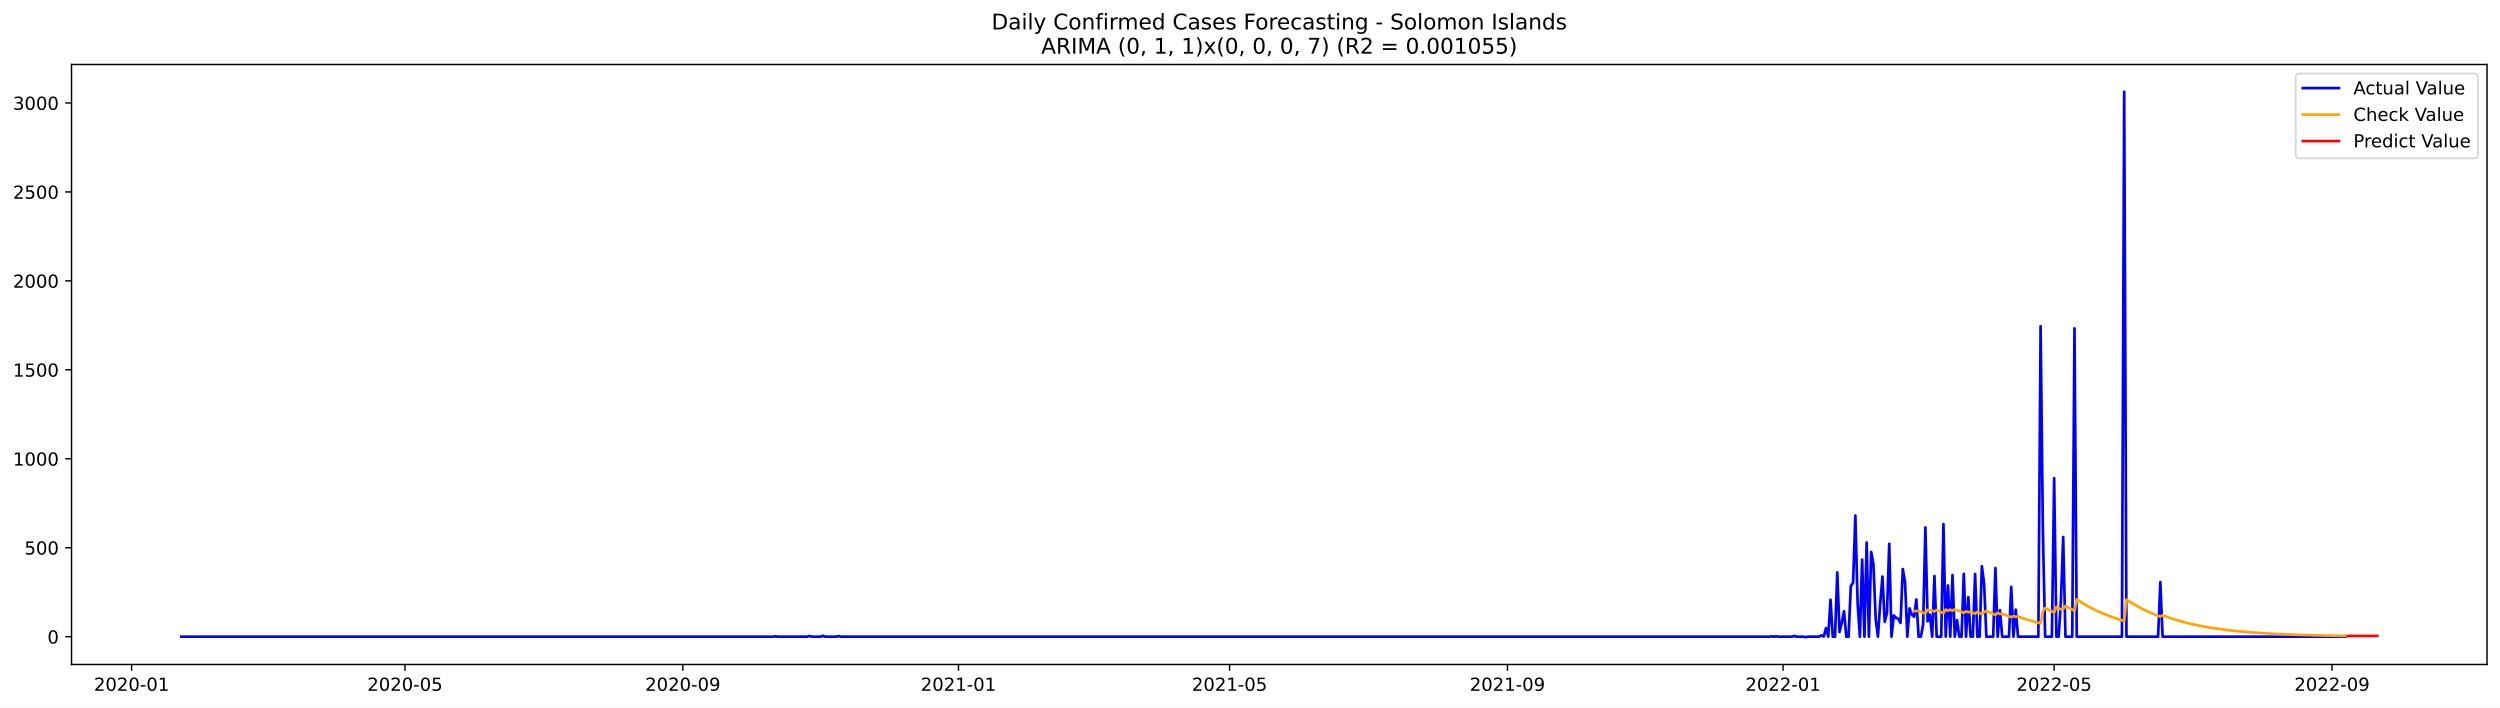
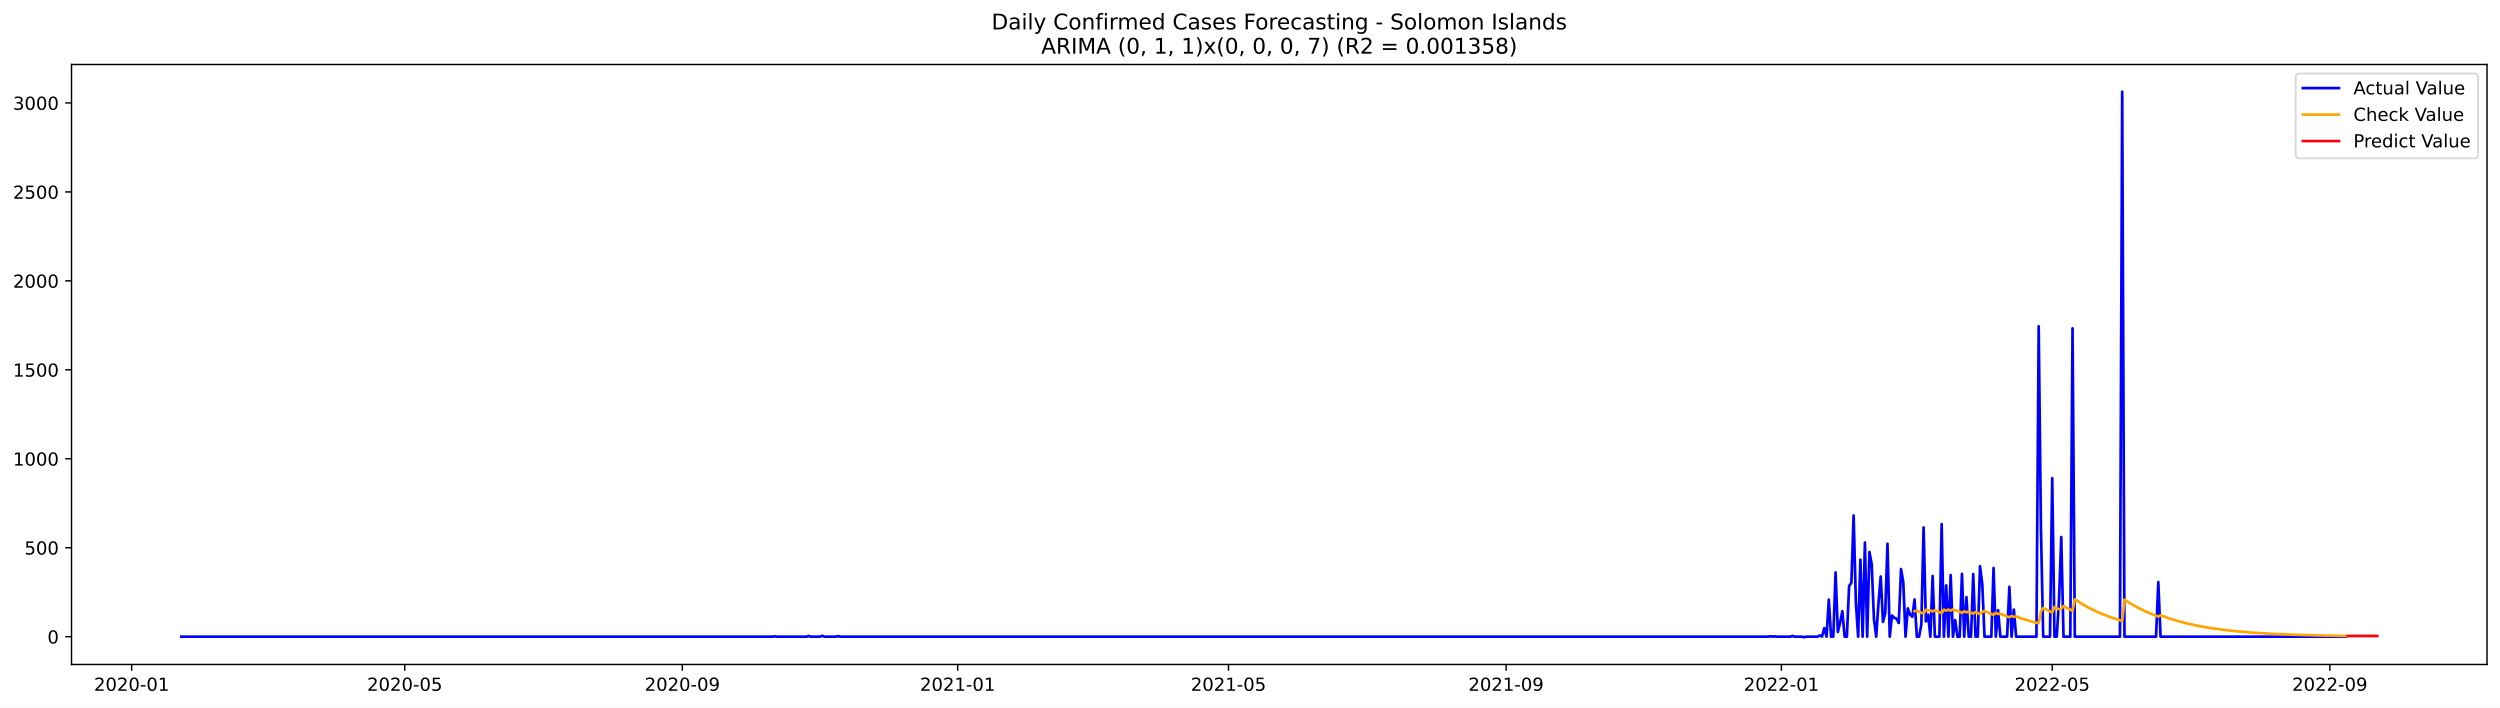
<svg xmlns="http://www.w3.org/2000/svg" xmlns:xlink="http://www.w3.org/1999/xlink" width="1386.05pt" height="392.274pt" viewBox="0 0 1386.05 392.274" version="1.1">
  <defs>
    <style type="text/css">*{stroke-linejoin: round; stroke-linecap: butt}</style>
  </defs>
  <g id="figure_1">
    <g id="patch_1">
      <path d="M 0 392.274  L 1386.05 392.274  L 1386.05 0  L 0 0  z " style="fill: #ffffff" />
    </g>
    <g id="axes_1">
      <g id="patch_2">
        <path d="M 39.65 368.396  L 1378.85 368.396  L 1378.85 35.755  L 39.65 35.755  z " style="fill: #ffffff" />
      </g>
      <g id="matplotlib.axis_1">
        <g id="xtick_1">
          <g id="line2d_1">
            <defs>
-               <path id="m52f8fafbdd" d="M 0 0  L 0 3.5  " style="stroke: #000000; stroke-width: 0.8" />
+               <path id="m46a3d18b65" d="M 0 0  L 0 3.5  " style="stroke: #000000; stroke-width: 0.8" />
            </defs>
            <g>
-               <use xlink:href="#m52f8fafbdd" x="72.967" y="368.396" style="stroke: #000000; stroke-width: 0.8" />
+               <use xlink:href="#m46a3d18b65" x="72.995" y="368.396" style="stroke: #000000; stroke-width: 0.8" />
            </g>
          </g>
          <g id="text_1">
-             <g transform="translate(52.07576 382.9939)scale(0.1 -0.1)">
+             <g transform="translate(52.10409 382.9939)scale(0.1 -0.1)">
              <defs>
                <path id="DejaVuSans-32" d="M 1228 531  L 3431 531  L 3431 0  L 469 0  L 469 531  Q 828 903 1448 1529  Q 2069 2156 2228 2338  Q 2531 2678 2651 2914  Q 2772 3150 2772 3378  Q 2772 3750 2511 3984  Q 2250 4219 1831 4219  Q 1534 4219 1204 4116  Q 875 4013 500 3803  L 500 4441  Q 881 4594 1212 4672  Q 1544 4750 1819 4750  Q 2544 4750 2975 4387  Q 3406 4025 3406 3419  Q 3406 3131 3298 2873  Q 3191 2616 2906 2266  Q 2828 2175 2409 1742  Q 1991 1309 1228 531  z " transform="scale(0.015625)" />
                <path id="DejaVuSans-30" d="M 2034 4250  Q 1547 4250 1301 3770  Q 1056 3291 1056 2328  Q 1056 1369 1301 889  Q 1547 409 2034 409  Q 2525 409 2770 889  Q 3016 1369 3016 2328  Q 3016 3291 2770 3770  Q 2525 4250 2034 4250  z M 2034 4750  Q 2819 4750 3233 4129  Q 3647 3509 3647 2328  Q 3647 1150 3233 529  Q 2819 -91 2034 -91  Q 1250 -91 836 529  Q 422 1150 422 2328  Q 422 3509 836 4129  Q 1250 4750 2034 4750  z " transform="scale(0.015625)" />
                <path id="DejaVuSans-2d" d="M 313 2009  L 1997 2009  L 1997 1497  L 313 1497  L 313 2009  z " transform="scale(0.015625)" />
                <path id="DejaVuSans-31" d="M 794 531  L 1825 531  L 1825 4091  L 703 3866  L 703 4441  L 1819 4666  L 2450 4666  L 2450 531  L 3481 531  L 3481 0  L 794 0  L 794 531  z " transform="scale(0.015625)" />
              </defs>
              <use xlink:href="#DejaVuSans-32" />
              <use xlink:href="#DejaVuSans-30" x="63.623" />
              <use xlink:href="#DejaVuSans-32" x="127.246" />
              <use xlink:href="#DejaVuSans-30" x="190.869" />
              <use xlink:href="#DejaVuSans-2d" x="254.492" />
              <use xlink:href="#DejaVuSans-30" x="290.576" />
              <use xlink:href="#DejaVuSans-31" x="354.199" />
            </g>
          </g>
        </g>
        <g id="xtick_2">
          <g id="line2d_2">
            <g>
-               <use xlink:href="#m52f8fafbdd" x="224.523" y="368.396" style="stroke: #000000; stroke-width: 0.8" />
+               <use xlink:href="#m46a3d18b65" x="224.395" y="368.396" style="stroke: #000000; stroke-width: 0.8" />
            </g>
          </g>
          <g id="text_2">
-             <g transform="translate(203.6313 382.9939)scale(0.1 -0.1)">
+             <g transform="translate(203.5039 382.9939)scale(0.1 -0.1)">
              <defs>
                <path id="DejaVuSans-35" d="M 691 4666  L 3169 4666  L 3169 4134  L 1269 4134  L 1269 2991  Q 1406 3038 1543 3061  Q 1681 3084 1819 3084  Q 2600 3084 3056 2656  Q 3513 2228 3513 1497  Q 3513 744 3044 326  Q 2575 -91 1722 -91  Q 1428 -91 1123 -41  Q 819 9 494 109  L 494 744  Q 775 591 1075 516  Q 1375 441 1709 441  Q 2250 441 2565 725  Q 2881 1009 2881 1497  Q 2881 1984 2565 2268  Q 2250 2553 1709 2553  Q 1456 2553 1204 2497  Q 953 2441 691 2322  L 691 4666  z " transform="scale(0.015625)" />
              </defs>
              <use xlink:href="#DejaVuSans-32" />
              <use xlink:href="#DejaVuSans-30" x="63.623" />
              <use xlink:href="#DejaVuSans-32" x="127.246" />
              <use xlink:href="#DejaVuSans-30" x="190.869" />
              <use xlink:href="#DejaVuSans-2d" x="254.492" />
              <use xlink:href="#DejaVuSans-30" x="290.576" />
              <use xlink:href="#DejaVuSans-35" x="354.199" />
            </g>
          </g>
        </g>
        <g id="xtick_3">
          <g id="line2d_3">
            <g>
-               <use xlink:href="#m52f8fafbdd" x="378.583" y="368.396" style="stroke: #000000; stroke-width: 0.8" />
+               <use xlink:href="#m46a3d18b65" x="378.298" y="368.396" style="stroke: #000000; stroke-width: 0.8" />
            </g>
          </g>
          <g id="text_3">
-             <g transform="translate(357.6919 382.9939)scale(0.1 -0.1)">
+             <g transform="translate(357.4062 382.9939)scale(0.1 -0.1)">
              <defs>
                <path id="DejaVuSans-39" d="M 703 97  L 703 672  Q 941 559 1184 500  Q 1428 441 1663 441  Q 2288 441 2617 861  Q 2947 1281 2994 2138  Q 2813 1869 2534 1725  Q 2256 1581 1919 1581  Q 1219 1581 811 2004  Q 403 2428 403 3163  Q 403 3881 828 4315  Q 1253 4750 1959 4750  Q 2769 4750 3195 4129  Q 3622 3509 3622 2328  Q 3622 1225 3098 567  Q 2575 -91 1691 -91  Q 1453 -91 1209 -44  Q 966 3 703 97  z M 1959 2075  Q 2384 2075 2632 2365  Q 2881 2656 2881 3163  Q 2881 3666 2632 3958  Q 2384 4250 1959 4250  Q 1534 4250 1286 3958  Q 1038 3666 1038 3163  Q 1038 2656 1286 2365  Q 1534 2075 1959 2075  z " transform="scale(0.015625)" />
              </defs>
              <use xlink:href="#DejaVuSans-32" />
              <use xlink:href="#DejaVuSans-30" x="63.623" />
              <use xlink:href="#DejaVuSans-32" x="127.246" />
              <use xlink:href="#DejaVuSans-30" x="190.869" />
              <use xlink:href="#DejaVuSans-2d" x="254.492" />
              <use xlink:href="#DejaVuSans-30" x="290.576" />
              <use xlink:href="#DejaVuSans-39" x="354.199" />
            </g>
          </g>
        </g>
        <g id="xtick_4">
          <g id="line2d_4">
            <g>
-               <use xlink:href="#m52f8fafbdd" x="531.391" y="368.396" style="stroke: #000000; stroke-width: 0.8" />
+               <use xlink:href="#m46a3d18b65" x="530.949" y="368.396" style="stroke: #000000; stroke-width: 0.8" />
            </g>
          </g>
          <g id="text_4">
-             <g transform="translate(510.5 382.9939)scale(0.1 -0.1)">
+             <g transform="translate(510.0572 382.9939)scale(0.1 -0.1)">
              <use xlink:href="#DejaVuSans-32" />
              <use xlink:href="#DejaVuSans-30" x="63.623" />
              <use xlink:href="#DejaVuSans-32" x="127.246" />
              <use xlink:href="#DejaVuSans-31" x="190.869" />
              <use xlink:href="#DejaVuSans-2d" x="254.492" />
              <use xlink:href="#DejaVuSans-30" x="290.576" />
              <use xlink:href="#DejaVuSans-31" x="354.199" />
            </g>
          </g>
        </g>
        <g id="xtick_5">
          <g id="line2d_5">
            <g>
-               <use xlink:href="#m52f8fafbdd" x="681.694" y="368.396" style="stroke: #000000; stroke-width: 0.8" />
+               <use xlink:href="#m46a3d18b65" x="681.097" y="368.396" style="stroke: #000000; stroke-width: 0.8" />
            </g>
          </g>
          <g id="text_5">
-             <g transform="translate(660.803 382.9939)scale(0.1 -0.1)">
+             <g transform="translate(660.2057 382.9939)scale(0.1 -0.1)">
              <use xlink:href="#DejaVuSans-32" />
              <use xlink:href="#DejaVuSans-30" x="63.623" />
              <use xlink:href="#DejaVuSans-32" x="127.246" />
              <use xlink:href="#DejaVuSans-31" x="190.869" />
              <use xlink:href="#DejaVuSans-2d" x="254.492" />
              <use xlink:href="#DejaVuSans-30" x="290.576" />
              <use xlink:href="#DejaVuSans-35" x="354.199" />
            </g>
          </g>
        </g>
        <g id="xtick_6">
          <g id="line2d_6">
            <g>
-               <use xlink:href="#m52f8fafbdd" x="835.755" y="368.396" style="stroke: #000000; stroke-width: 0.8" />
+               <use xlink:href="#m46a3d18b65" x="834.999" y="368.396" style="stroke: #000000; stroke-width: 0.8" />
            </g>
          </g>
          <g id="text_6">
-             <g transform="translate(814.8636 382.9939)scale(0.1 -0.1)">
+             <g transform="translate(814.108 382.9939)scale(0.1 -0.1)">
              <use xlink:href="#DejaVuSans-32" />
              <use xlink:href="#DejaVuSans-30" x="63.623" />
              <use xlink:href="#DejaVuSans-32" x="127.246" />
              <use xlink:href="#DejaVuSans-31" x="190.869" />
              <use xlink:href="#DejaVuSans-2d" x="254.492" />
              <use xlink:href="#DejaVuSans-30" x="290.576" />
              <use xlink:href="#DejaVuSans-39" x="354.199" />
            </g>
          </g>
        </g>
        <g id="xtick_7">
          <g id="line2d_7">
            <g>
-               <use xlink:href="#m52f8fafbdd" x="988.563" y="368.396" style="stroke: #000000; stroke-width: 0.8" />
+               <use xlink:href="#m46a3d18b65" x="987.65" y="368.396" style="stroke: #000000; stroke-width: 0.8" />
            </g>
          </g>
          <g id="text_7">
-             <g transform="translate(967.6717 382.9939)scale(0.1 -0.1)">
+             <g transform="translate(966.759 382.9939)scale(0.1 -0.1)">
              <use xlink:href="#DejaVuSans-32" />
              <use xlink:href="#DejaVuSans-30" x="63.623" />
              <use xlink:href="#DejaVuSans-32" x="127.246" />
              <use xlink:href="#DejaVuSans-32" x="190.869" />
              <use xlink:href="#DejaVuSans-2d" x="254.492" />
              <use xlink:href="#DejaVuSans-30" x="290.576" />
              <use xlink:href="#DejaVuSans-31" x="354.199" />
            </g>
          </g>
        </g>
        <g id="xtick_8">
          <g id="line2d_8">
            <g>
-               <use xlink:href="#m52f8fafbdd" x="1138.866" y="368.396" style="stroke: #000000; stroke-width: 0.8" />
+               <use xlink:href="#m46a3d18b65" x="1137.799" y="368.396" style="stroke: #000000; stroke-width: 0.8" />
            </g>
          </g>
          <g id="text_8">
-             <g transform="translate(1117.975 382.9939)scale(0.1 -0.1)">
+             <g transform="translate(1116.908 382.9939)scale(0.1 -0.1)">
              <use xlink:href="#DejaVuSans-32" />
              <use xlink:href="#DejaVuSans-30" x="63.623" />
              <use xlink:href="#DejaVuSans-32" x="127.246" />
              <use xlink:href="#DejaVuSans-32" x="190.869" />
              <use xlink:href="#DejaVuSans-2d" x="254.492" />
              <use xlink:href="#DejaVuSans-30" x="290.576" />
              <use xlink:href="#DejaVuSans-35" x="354.199" />
            </g>
          </g>
        </g>
        <g id="xtick_9">
          <g id="line2d_9">
            <g>
-               <use xlink:href="#m52f8fafbdd" x="1292.927" y="368.396" style="stroke: #000000; stroke-width: 0.8" />
+               <use xlink:href="#m46a3d18b65" x="1291.701" y="368.396" style="stroke: #000000; stroke-width: 0.8" />
            </g>
          </g>
          <g id="text_9">
-             <g transform="translate(1272.035 382.9939)scale(0.1 -0.1)">
+             <g transform="translate(1270.81 382.9939)scale(0.1 -0.1)">
              <use xlink:href="#DejaVuSans-32" />
              <use xlink:href="#DejaVuSans-30" x="63.623" />
              <use xlink:href="#DejaVuSans-32" x="127.246" />
              <use xlink:href="#DejaVuSans-32" x="190.869" />
              <use xlink:href="#DejaVuSans-2d" x="254.492" />
              <use xlink:href="#DejaVuSans-30" x="290.576" />
              <use xlink:href="#DejaVuSans-39" x="354.199" />
            </g>
          </g>
        </g>
      </g>
      <g id="matplotlib.axis_2">
        <g id="ytick_1">
          <g id="line2d_10">
            <defs>
-               <path id="m46e7adc85b" d="M 0 0  L -3.5 0  " style="stroke: #000000; stroke-width: 0.8" />
+               <path id="ma2a2774290" d="M 0 0  L -3.5 0  " style="stroke: #000000; stroke-width: 0.8" />
            </defs>
            <g>
-               <use xlink:href="#m46e7adc85b" x="39.65" y="352.98" style="stroke: #000000; stroke-width: 0.8" />
+               <use xlink:href="#ma2a2774290" x="39.65" y="352.98" style="stroke: #000000; stroke-width: 0.8" />
            </g>
          </g>
          <g id="text_10">
            <g transform="translate(26.2875 356.7788)scale(0.1 -0.1)">
              <use xlink:href="#DejaVuSans-30" />
            </g>
          </g>
        </g>
        <g id="ytick_2">
          <g id="line2d_11">
            <g>
-               <use xlink:href="#m46e7adc85b" x="39.65" y="303.665" style="stroke: #000000; stroke-width: 0.8" />
+               <use xlink:href="#ma2a2774290" x="39.65" y="303.665" style="stroke: #000000; stroke-width: 0.8" />
            </g>
          </g>
          <g id="text_11">
            <g transform="translate(13.5625 307.4638)scale(0.1 -0.1)">
              <use xlink:href="#DejaVuSans-35" />
              <use xlink:href="#DejaVuSans-30" x="63.623" />
              <use xlink:href="#DejaVuSans-30" x="127.246" />
            </g>
          </g>
        </g>
        <g id="ytick_3">
          <g id="line2d_12">
            <g>
-               <use xlink:href="#m46e7adc85b" x="39.65" y="254.349" style="stroke: #000000; stroke-width: 0.8" />
+               <use xlink:href="#ma2a2774290" x="39.65" y="254.349" style="stroke: #000000; stroke-width: 0.8" />
            </g>
          </g>
          <g id="text_12">
            <g transform="translate(7.2 258.1487)scale(0.1 -0.1)">
              <use xlink:href="#DejaVuSans-31" />
              <use xlink:href="#DejaVuSans-30" x="63.623" />
              <use xlink:href="#DejaVuSans-30" x="127.246" />
              <use xlink:href="#DejaVuSans-30" x="190.869" />
            </g>
          </g>
        </g>
        <g id="ytick_4">
          <g id="line2d_13">
            <g>
-               <use xlink:href="#m46e7adc85b" x="39.65" y="205.034" style="stroke: #000000; stroke-width: 0.8" />
+               <use xlink:href="#ma2a2774290" x="39.65" y="205.034" style="stroke: #000000; stroke-width: 0.8" />
            </g>
          </g>
          <g id="text_13">
            <g transform="translate(7.2 208.8336)scale(0.1 -0.1)">
              <use xlink:href="#DejaVuSans-31" />
              <use xlink:href="#DejaVuSans-35" x="63.623" />
              <use xlink:href="#DejaVuSans-30" x="127.246" />
              <use xlink:href="#DejaVuSans-30" x="190.869" />
            </g>
          </g>
        </g>
        <g id="ytick_5">
          <g id="line2d_14">
            <g>
-               <use xlink:href="#m46e7adc85b" x="39.65" y="155.719" style="stroke: #000000; stroke-width: 0.8" />
+               <use xlink:href="#ma2a2774290" x="39.65" y="155.719" style="stroke: #000000; stroke-width: 0.8" />
            </g>
          </g>
          <g id="text_14">
            <g transform="translate(7.2 159.5186)scale(0.1 -0.1)">
              <use xlink:href="#DejaVuSans-32" />
              <use xlink:href="#DejaVuSans-30" x="63.623" />
              <use xlink:href="#DejaVuSans-30" x="127.246" />
              <use xlink:href="#DejaVuSans-30" x="190.869" />
            </g>
          </g>
        </g>
        <g id="ytick_6">
          <g id="line2d_15">
            <g>
-               <use xlink:href="#m46e7adc85b" x="39.65" y="106.404" style="stroke: #000000; stroke-width: 0.8" />
+               <use xlink:href="#ma2a2774290" x="39.65" y="106.404" style="stroke: #000000; stroke-width: 0.8" />
            </g>
          </g>
          <g id="text_15">
            <g transform="translate(7.2 110.2035)scale(0.1 -0.1)">
              <use xlink:href="#DejaVuSans-32" />
              <use xlink:href="#DejaVuSans-35" x="63.623" />
              <use xlink:href="#DejaVuSans-30" x="127.246" />
              <use xlink:href="#DejaVuSans-30" x="190.869" />
            </g>
          </g>
        </g>
        <g id="ytick_7">
          <g id="line2d_16">
            <g>
-               <use xlink:href="#m46e7adc85b" x="39.65" y="57.089" style="stroke: #000000; stroke-width: 0.8" />
+               <use xlink:href="#ma2a2774290" x="39.65" y="57.089" style="stroke: #000000; stroke-width: 0.8" />
            </g>
          </g>
          <g id="text_16">
            <g transform="translate(7.2 60.88842)scale(0.1 -0.1)">
              <defs>
                <path id="DejaVuSans-33" d="M 2597 2516  Q 3050 2419 3304 2112  Q 3559 1806 3559 1356  Q 3559 666 3084 287  Q 2609 -91 1734 -91  Q 1441 -91 1130 -33  Q 819 25 488 141  L 488 750  Q 750 597 1062 519  Q 1375 441 1716 441  Q 2309 441 2620 675  Q 2931 909 2931 1356  Q 2931 1769 2642 2001  Q 2353 2234 1838 2234  L 1294 2234  L 1294 2753  L 1863 2753  Q 2328 2753 2575 2939  Q 2822 3125 2822 3475  Q 2822 3834 2567 4026  Q 2313 4219 1838 4219  Q 1578 4219 1281 4162  Q 984 4106 628 3988  L 628 4550  Q 988 4650 1302 4700  Q 1616 4750 1894 4750  Q 2613 4750 3031 4423  Q 3450 4097 3450 3541  Q 3450 3153 3228 2886  Q 3006 2619 2597 2516  z " transform="scale(0.015625)" />
              </defs>
              <use xlink:href="#DejaVuSans-33" />
              <use xlink:href="#DejaVuSans-30" x="63.623" />
              <use xlink:href="#DejaVuSans-30" x="127.246" />
              <use xlink:href="#DejaVuSans-30" x="190.869" />
            </g>
          </g>
        </g>
      </g>
      <g id="line2d_17">
-         <path d="M 100.523 352.98  L 428.684 352.98  L 429.937 352.782  L 431.189 352.98  L 447.472 352.98  L 448.725 352.585  L 449.977 352.98  L 454.987 352.98  L 456.24 352.486  L 457.492 352.98  L 463.755 352.98  L 465.008 352.684  L 466.26 352.98  L 981.048 352.98  L 982.301 352.782  L 983.553 352.98  L 984.806 352.782  L 986.058 352.98  L 993.573 352.98  L 994.826 352.585  L 996.078 352.98  L 999.836 352.98  L 1001.088 353.276  L 1002.341 352.98  L 1008.604 352.98  L 1009.856 352.289  L 1011.109 352.881  L 1012.361 348.245  L 1013.614 352.98  L 1014.866 332.465  L 1016.119 352.98  L 1017.371 352.98  L 1018.624 317.374  L 1019.876 350.415  L 1021.129 345.188  L 1022.381 338.875  L 1023.634 352.98  L 1024.886 352.98  L 1026.139 324.87  L 1027.391 323.095  L 1028.644 285.812  L 1029.896 334.24  L 1031.149 352.98  L 1032.402 310.273  L 1033.654 352.98  L 1034.907 300.804  L 1036.159 352.98  L 1037.412 306.032  L 1038.664 312.739  L 1039.917 343.215  L 1041.169 352.98  L 1042.422 334.536  L 1043.674 319.643  L 1044.927 344.793  L 1046.179 339.862  L 1047.432 301.495  L 1048.684 352.98  L 1049.937 341.243  L 1051.189 342.525  L 1052.442 343.018  L 1053.694 345.385  L 1054.947 315.5  L 1056.199 322.799  L 1057.452 352.98  L 1058.705 337.297  L 1059.957 340.749  L 1061.21 341.933  L 1062.462 332.366  L 1063.715 352.98  L 1064.967 352.98  L 1066.22 346.273  L 1067.472 292.421  L 1068.725 344.497  L 1069.977 340.749  L 1071.23 352.98  L 1072.482 319.347  L 1073.735 352.98  L 1076.24 352.98  L 1077.492 290.547  L 1078.745 352.98  L 1079.997 324.574  L 1081.25 352.98  L 1082.503 318.854  L 1083.755 352.98  L 1085.008 343.807  L 1086.26 352.98  L 1087.513 352.98  L 1088.765 318.163  L 1090.018 352.98  L 1091.27 331.084  L 1092.523 352.98  L 1093.775 352.98  L 1095.028 318.262  L 1096.28 352.98  L 1097.533 352.98  L 1098.785 313.922  L 1100.038 323.785  L 1101.29 352.98  L 1105.048 352.98  L 1106.301 314.908  L 1107.553 352.98  L 1108.806 338.284  L 1110.058 352.98  L 1113.816 352.98  L 1115.068 325.363  L 1116.321 352.98  L 1117.573 337.988  L 1118.826 352.98  L 1130.098 352.98  L 1131.351 180.87  L 1132.604 293.407  L 1133.856 352.98  L 1137.614 352.98  L 1138.866 265.1  L 1140.119 352.98  L 1141.371 352.98  L 1142.624 332.859  L 1143.876 297.747  L 1145.129 352.98  L 1148.886 352.98  L 1150.139 182.054  L 1151.391 352.98  L 1176.442 352.98  L 1177.694 50.876  L 1178.947 352.98  L 1196.482 352.98  L 1197.735 322.7  L 1198.987 352.98  L 1300.442 352.98  L 1300.442 352.98  " clip-path="url(#pcdf96bf834)" style="fill: none; stroke: #0000ff; stroke-width: 1.5; stroke-linecap: square" />
+         <path d="M 100.523 352.98  L 428.347 352.98  L 429.598 352.782  L 430.85 352.98  L 447.116 352.98  L 448.367 352.585  L 449.618 352.98  L 454.623 352.98  L 455.874 352.486  L 457.126 352.98  L 463.382 352.98  L 464.633 352.684  L 465.884 352.98  L 980.143 352.98  L 981.394 352.782  L 982.645 352.98  L 983.897 352.782  L 985.148 352.98  L 992.655 352.98  L 993.907 352.585  L 995.158 352.98  L 998.912 352.98  L 1000.163 353.276  L 1001.414 352.98  L 1007.67 352.98  L 1008.921 352.289  L 1010.173 352.881  L 1011.424 348.245  L 1012.675 352.98  L 1013.926 332.465  L 1015.178 352.98  L 1016.429 352.98  L 1017.68 317.374  L 1018.931 350.415  L 1020.183 345.188  L 1021.434 338.875  L 1022.685 352.98  L 1023.936 352.98  L 1025.188 324.87  L 1026.439 323.095  L 1027.69 285.812  L 1028.941 334.24  L 1030.193 352.98  L 1031.444 310.273  L 1032.695 352.98  L 1033.946 300.804  L 1035.197 352.98  L 1036.449 306.032  L 1037.7 312.739  L 1038.951 343.215  L 1040.202 352.98  L 1041.454 334.536  L 1042.705 319.643  L 1043.956 344.793  L 1045.207 339.862  L 1046.459 301.495  L 1047.71 352.98  L 1048.961 341.243  L 1050.212 342.525  L 1051.464 343.018  L 1052.715 345.385  L 1053.966 315.5  L 1055.217 322.799  L 1056.469 352.98  L 1057.72 337.297  L 1058.971 340.749  L 1060.222 341.933  L 1061.473 332.366  L 1062.725 352.98  L 1063.976 352.98  L 1065.227 346.273  L 1066.478 292.421  L 1067.73 344.497  L 1068.981 340.749  L 1070.232 352.98  L 1071.483 319.347  L 1072.735 352.98  L 1075.237 352.98  L 1076.488 290.547  L 1077.74 352.98  L 1078.991 324.574  L 1080.242 352.98  L 1081.493 318.854  L 1082.745 352.98  L 1083.996 343.807  L 1085.247 352.98  L 1086.498 352.98  L 1087.749 318.163  L 1089.001 352.98  L 1090.252 331.084  L 1091.503 352.98  L 1092.754 352.98  L 1094.006 318.262  L 1095.257 352.98  L 1096.508 352.98  L 1097.759 313.922  L 1099.011 323.785  L 1100.262 352.98  L 1104.016 352.98  L 1105.267 314.908  L 1106.518 352.98  L 1107.769 338.284  L 1109.021 352.98  L 1112.774 352.98  L 1114.025 325.363  L 1115.277 352.98  L 1116.528 337.988  L 1117.779 352.98  L 1129.04 352.98  L 1130.292 180.87  L 1131.543 293.407  L 1132.794 352.98  L 1136.548 352.98  L 1137.799 265.1  L 1139.05 352.98  L 1140.301 352.98  L 1141.553 332.859  L 1142.804 297.747  L 1144.055 352.98  L 1147.809 352.98  L 1149.06 182.054  L 1150.311 352.98  L 1175.336 352.98  L 1176.587 50.876  L 1177.839 352.98  L 1195.356 352.98  L 1196.607 322.7  L 1197.858 352.98  L 1300.46 352.98  L 1300.46 352.98  " clip-path="url(#p7fdc416cd4)" style="fill: none; stroke: #0000ff; stroke-width: 1.5; stroke-linecap: square" />
      </g>
      <g id="line2d_18">
-         <path d="M 1061.21 338.741  L 1062.462 338.87  L 1063.715 338.608  L 1066.22 339.741  L 1067.472 340.004  L 1068.725 338.089  L 1069.977 338.347  L 1071.23 338.444  L 1072.482 339.029  L 1073.735 338.237  L 1077.492 339.946  L 1078.745 337.958  L 1079.997 338.562  L 1081.25 337.999  L 1082.503 338.602  L 1083.755 337.808  L 1085.008 338.418  L 1086.26 338.635  L 1088.765 339.767  L 1090.018 338.897  L 1091.27 339.464  L 1092.523 339.127  L 1095.028 340.219  L 1096.28 339.335  L 1098.785 340.412  L 1100.038 339.346  L 1101.29 338.719  L 1105.048 340.373  L 1106.301 340.88  L 1107.553 339.835  L 1108.806 340.364  L 1110.058 340.28  L 1113.816 341.753  L 1115.068 342.205  L 1116.321 341.527  L 1117.573 341.988  L 1118.826 341.827  L 1123.836 343.517  L 1128.846 344.951  L 1131.351 345.584  L 1132.604 338.954  L 1133.856 337.121  L 1137.614 338.96  L 1138.866 339.524  L 1140.119 336.529  L 1142.624 337.826  L 1143.876 337.626  L 1145.129 336.021  L 1148.886 337.988  L 1150.139 338.591  L 1151.391 332.291  L 1155.149 334.69  L 1158.907 336.81  L 1162.664 338.685  L 1166.422 340.343  L 1171.432 342.258  L 1176.442 343.882  L 1177.694 344.248  L 1178.947 332.441  L 1182.705 334.822  L 1186.462 336.927  L 1190.22 338.789  L 1193.977 340.434  L 1197.735 341.889  L 1198.987 341.117  L 1203.997 342.914  L 1209.008 344.439  L 1214.018 345.734  L 1220.28 347.079  L 1226.543 348.175  L 1234.058 349.224  L 1241.573 350.045  L 1250.341 350.778  L 1260.361 351.395  L 1272.886 351.929  L 1287.917 352.338  L 1300.442 352.554  L 1300.442 352.554  " clip-path="url(#pcdf96bf834)" style="fill: none; stroke: #ffa500; stroke-width: 1.5; stroke-linecap: square" />
+         <path d="M 1061.473 338.869  L 1062.725 338.607  L 1065.227 339.741  L 1066.478 340.004  L 1067.73 338.089  L 1068.981 338.347  L 1070.232 338.443  L 1071.483 339.028  L 1072.735 338.236  L 1076.488 339.946  L 1077.74 337.957  L 1078.991 338.562  L 1080.242 337.999  L 1081.493 338.602  L 1082.745 337.807  L 1083.996 338.418  L 1085.247 338.635  L 1087.749 339.766  L 1089.001 338.897  L 1090.252 339.464  L 1091.503 339.126  L 1094.006 340.219  L 1095.257 339.335  L 1097.759 340.412  L 1099.011 339.345  L 1100.262 338.719  L 1104.016 340.373  L 1105.267 340.88  L 1106.518 339.835  L 1107.769 340.364  L 1109.021 340.28  L 1112.774 341.753  L 1114.025 342.205  L 1115.277 341.527  L 1116.528 341.988  L 1117.779 341.827  L 1122.784 343.517  L 1127.789 344.951  L 1130.292 345.584  L 1131.543 338.954  L 1132.794 337.121  L 1136.548 338.96  L 1137.799 339.524  L 1139.05 336.528  L 1141.553 337.826  L 1142.804 337.626  L 1144.055 336.021  L 1147.809 337.987  L 1149.06 338.591  L 1150.311 332.29  L 1154.065 334.689  L 1157.819 336.81  L 1161.573 338.685  L 1165.326 340.343  L 1170.331 342.258  L 1175.336 343.883  L 1176.587 344.249  L 1177.839 332.44  L 1181.592 334.822  L 1185.346 336.927  L 1189.1 338.789  L 1192.853 340.434  L 1196.607 341.889  L 1197.858 341.117  L 1202.863 342.915  L 1207.868 344.44  L 1212.873 345.734  L 1219.129 347.08  L 1225.386 348.175  L 1232.893 349.225  L 1240.401 350.045  L 1249.159 350.779  L 1259.169 351.395  L 1271.681 351.929  L 1286.696 352.338  L 1300.46 352.571  L 1300.46 352.571  " clip-path="url(#p7fdc416cd4)" style="fill: none; stroke: #ffa500; stroke-width: 1.5; stroke-linecap: square" />
      </g>
      <g id="line2d_19">
-         <path d="M 1301.694 352.571  L 1302.947 352.571  L 1304.199 352.571  L 1305.452 352.571  L 1306.705 352.571  L 1307.957 352.571  L 1309.21 352.571  L 1310.462 352.571  L 1311.715 352.571  L 1312.967 352.571  L 1314.22 352.571  L 1315.472 352.571  L 1316.725 352.571  L 1317.977 352.571  " clip-path="url(#pcdf96bf834)" style="fill: none; stroke: #ff0000; stroke-width: 1.5; stroke-linecap: square" />
+         <path d="M 1301.711 352.588  L 1302.962 352.588  L 1304.214 352.588  L 1305.465 352.588  L 1306.716 352.588  L 1307.967 352.588  L 1309.219 352.588  L 1310.47 352.588  L 1311.721 352.588  L 1312.972 352.588  L 1314.224 352.588  L 1315.475 352.588  L 1316.726 352.588  L 1317.977 352.588  " clip-path="url(#p7fdc416cd4)" style="fill: none; stroke: #ff0000; stroke-width: 1.5; stroke-linecap: square" />
      </g>
      <g id="patch_3">
        <path d="M 39.65 368.396  L 39.65 35.755  " style="fill: none; stroke: #000000; stroke-width: 0.8; stroke-linejoin: miter; stroke-linecap: square" />
      </g>
      <g id="patch_4">
        <path d="M 1378.85 368.396  L 1378.85 35.755  " style="fill: none; stroke: #000000; stroke-width: 0.8; stroke-linejoin: miter; stroke-linecap: square" />
      </g>
      <g id="patch_5">
        <path d="M 39.65 368.396  L 1378.85 368.396  " style="fill: none; stroke: #000000; stroke-width: 0.8; stroke-linejoin: miter; stroke-linecap: square" />
      </g>
      <g id="patch_6">
        <path d="M 39.65 35.755  L 1378.85 35.755  " style="fill: none; stroke: #000000; stroke-width: 0.8; stroke-linejoin: miter; stroke-linecap: square" />
      </g>
      <g id="text_17">
        <g transform="translate(549.7297 16.31812)scale(0.12 -0.12)">
          <defs>
            <path id="DejaVuSans-44" d="M 1259 4147  L 1259 519  L 2022 519  Q 2988 519 3436 956  Q 3884 1394 3884 2338  Q 3884 3275 3436 3711  Q 2988 4147 2022 4147  L 1259 4147  z M 628 4666  L 1925 4666  Q 3281 4666 3915 4102  Q 4550 3538 4550 2338  Q 4550 1131 3912 565  Q 3275 0 1925 0  L 628 0  L 628 4666  z " transform="scale(0.015625)" />
            <path id="DejaVuSans-61" d="M 2194 1759  Q 1497 1759 1228 1600  Q 959 1441 959 1056  Q 959 750 1161 570  Q 1363 391 1709 391  Q 2188 391 2477 730  Q 2766 1069 2766 1631  L 2766 1759  L 2194 1759  z M 3341 1997  L 3341 0  L 2766 0  L 2766 531  Q 2569 213 2275 61  Q 1981 -91 1556 -91  Q 1019 -91 701 211  Q 384 513 384 1019  Q 384 1609 779 1909  Q 1175 2209 1959 2209  L 2766 2209  L 2766 2266  Q 2766 2663 2505 2880  Q 2244 3097 1772 3097  Q 1472 3097 1187 3025  Q 903 2953 641 2809  L 641 3341  Q 956 3463 1253 3523  Q 1550 3584 1831 3584  Q 2591 3584 2966 3190  Q 3341 2797 3341 1997  z " transform="scale(0.015625)" />
            <path id="DejaVuSans-69" d="M 603 3500  L 1178 3500  L 1178 0  L 603 0  L 603 3500  z M 603 4863  L 1178 4863  L 1178 4134  L 603 4134  L 603 4863  z " transform="scale(0.015625)" />
            <path id="DejaVuSans-6c" d="M 603 4863  L 1178 4863  L 1178 0  L 603 0  L 603 4863  z " transform="scale(0.015625)" />
            <path id="DejaVuSans-79" d="M 2059 -325  Q 1816 -950 1584 -1140  Q 1353 -1331 966 -1331  L 506 -1331  L 506 -850  L 844 -850  Q 1081 -850 1212 -737  Q 1344 -625 1503 -206  L 1606 56  L 191 3500  L 800 3500  L 1894 763  L 2988 3500  L 3597 3500  L 2059 -325  z " transform="scale(0.015625)" />
            <path id="DejaVuSans-20" transform="scale(0.015625)" />
            <path id="DejaVuSans-43" d="M 4122 4306  L 4122 3641  Q 3803 3938 3442 4084  Q 3081 4231 2675 4231  Q 1875 4231 1450 3742  Q 1025 3253 1025 2328  Q 1025 1406 1450 917  Q 1875 428 2675 428  Q 3081 428 3442 575  Q 3803 722 4122 1019  L 4122 359  Q 3791 134 3420 21  Q 3050 -91 2638 -91  Q 1578 -91 968 557  Q 359 1206 359 2328  Q 359 3453 968 4101  Q 1578 4750 2638 4750  Q 3056 4750 3426 4639  Q 3797 4528 4122 4306  z " transform="scale(0.015625)" />
            <path id="DejaVuSans-6f" d="M 1959 3097  Q 1497 3097 1228 2736  Q 959 2375 959 1747  Q 959 1119 1226 758  Q 1494 397 1959 397  Q 2419 397 2687 759  Q 2956 1122 2956 1747  Q 2956 2369 2687 2733  Q 2419 3097 1959 3097  z M 1959 3584  Q 2709 3584 3137 3096  Q 3566 2609 3566 1747  Q 3566 888 3137 398  Q 2709 -91 1959 -91  Q 1206 -91 779 398  Q 353 888 353 1747  Q 353 2609 779 3096  Q 1206 3584 1959 3584  z " transform="scale(0.015625)" />
            <path id="DejaVuSans-6e" d="M 3513 2113  L 3513 0  L 2938 0  L 2938 2094  Q 2938 2591 2744 2837  Q 2550 3084 2163 3084  Q 1697 3084 1428 2787  Q 1159 2491 1159 1978  L 1159 0  L 581 0  L 581 3500  L 1159 3500  L 1159 2956  Q 1366 3272 1645 3428  Q 1925 3584 2291 3584  Q 2894 3584 3203 3211  Q 3513 2838 3513 2113  z " transform="scale(0.015625)" />
            <path id="DejaVuSans-66" d="M 2375 4863  L 2375 4384  L 1825 4384  Q 1516 4384 1395 4259  Q 1275 4134 1275 3809  L 1275 3500  L 2222 3500  L 2222 3053  L 1275 3053  L 1275 0  L 697 0  L 697 3053  L 147 3053  L 147 3500  L 697 3500  L 697 3744  Q 697 4328 969 4595  Q 1241 4863 1831 4863  L 2375 4863  z " transform="scale(0.015625)" />
            <path id="DejaVuSans-72" d="M 2631 2963  Q 2534 3019 2420 3045  Q 2306 3072 2169 3072  Q 1681 3072 1420 2755  Q 1159 2438 1159 1844  L 1159 0  L 581 0  L 581 3500  L 1159 3500  L 1159 2956  Q 1341 3275 1631 3429  Q 1922 3584 2338 3584  Q 2397 3584 2469 3576  Q 2541 3569 2628 3553  L 2631 2963  z " transform="scale(0.015625)" />
            <path id="DejaVuSans-6d" d="M 3328 2828  Q 3544 3216 3844 3400  Q 4144 3584 4550 3584  Q 5097 3584 5394 3201  Q 5691 2819 5691 2113  L 5691 0  L 5113 0  L 5113 2094  Q 5113 2597 4934 2840  Q 4756 3084 4391 3084  Q 3944 3084 3684 2787  Q 3425 2491 3425 1978  L 3425 0  L 2847 0  L 2847 2094  Q 2847 2600 2669 2842  Q 2491 3084 2119 3084  Q 1678 3084 1418 2786  Q 1159 2488 1159 1978  L 1159 0  L 581 0  L 581 3500  L 1159 3500  L 1159 2956  Q 1356 3278 1631 3431  Q 1906 3584 2284 3584  Q 2666 3584 2933 3390  Q 3200 3197 3328 2828  z " transform="scale(0.015625)" />
            <path id="DejaVuSans-65" d="M 3597 1894  L 3597 1613  L 953 1613  Q 991 1019 1311 708  Q 1631 397 2203 397  Q 2534 397 2845 478  Q 3156 559 3463 722  L 3463 178  Q 3153 47 2828 -22  Q 2503 -91 2169 -91  Q 1331 -91 842 396  Q 353 884 353 1716  Q 353 2575 817 3079  Q 1281 3584 2069 3584  Q 2775 3584 3186 3129  Q 3597 2675 3597 1894  z M 3022 2063  Q 3016 2534 2758 2815  Q 2500 3097 2075 3097  Q 1594 3097 1305 2825  Q 1016 2553 972 2059  L 3022 2063  z " transform="scale(0.015625)" />
            <path id="DejaVuSans-64" d="M 2906 2969  L 2906 4863  L 3481 4863  L 3481 0  L 2906 0  L 2906 525  Q 2725 213 2448 61  Q 2172 -91 1784 -91  Q 1150 -91 751 415  Q 353 922 353 1747  Q 353 2572 751 3078  Q 1150 3584 1784 3584  Q 2172 3584 2448 3432  Q 2725 3281 2906 2969  z M 947 1747  Q 947 1113 1208 752  Q 1469 391 1925 391  Q 2381 391 2643 752  Q 2906 1113 2906 1747  Q 2906 2381 2643 2742  Q 2381 3103 1925 3103  Q 1469 3103 1208 2742  Q 947 2381 947 1747  z " transform="scale(0.015625)" />
            <path id="DejaVuSans-73" d="M 2834 3397  L 2834 2853  Q 2591 2978 2328 3040  Q 2066 3103 1784 3103  Q 1356 3103 1142 2972  Q 928 2841 928 2578  Q 928 2378 1081 2264  Q 1234 2150 1697 2047  L 1894 2003  Q 2506 1872 2764 1633  Q 3022 1394 3022 966  Q 3022 478 2636 193  Q 2250 -91 1575 -91  Q 1294 -91 989 -36  Q 684 19 347 128  L 347 722  Q 666 556 975 473  Q 1284 391 1588 391  Q 1994 391 2212 530  Q 2431 669 2431 922  Q 2431 1156 2273 1281  Q 2116 1406 1581 1522  L 1381 1569  Q 847 1681 609 1914  Q 372 2147 372 2553  Q 372 3047 722 3315  Q 1072 3584 1716 3584  Q 2034 3584 2315 3537  Q 2597 3491 2834 3397  z " transform="scale(0.015625)" />
            <path id="DejaVuSans-46" d="M 628 4666  L 3309 4666  L 3309 4134  L 1259 4134  L 1259 2759  L 3109 2759  L 3109 2228  L 1259 2228  L 1259 0  L 628 0  L 628 4666  z " transform="scale(0.015625)" />
            <path id="DejaVuSans-63" d="M 3122 3366  L 3122 2828  Q 2878 2963 2633 3030  Q 2388 3097 2138 3097  Q 1578 3097 1268 2742  Q 959 2388 959 1747  Q 959 1106 1268 751  Q 1578 397 2138 397  Q 2388 397 2633 464  Q 2878 531 3122 666  L 3122 134  Q 2881 22 2623 -34  Q 2366 -91 2075 -91  Q 1284 -91 818 406  Q 353 903 353 1747  Q 353 2603 823 3093  Q 1294 3584 2113 3584  Q 2378 3584 2631 3529  Q 2884 3475 3122 3366  z " transform="scale(0.015625)" />
            <path id="DejaVuSans-74" d="M 1172 4494  L 1172 3500  L 2356 3500  L 2356 3053  L 1172 3053  L 1172 1153  Q 1172 725 1289 603  Q 1406 481 1766 481  L 2356 481  L 2356 0  L 1766 0  Q 1100 0 847 248  Q 594 497 594 1153  L 594 3053  L 172 3053  L 172 3500  L 594 3500  L 594 4494  L 1172 4494  z " transform="scale(0.015625)" />
            <path id="DejaVuSans-67" d="M 2906 1791  Q 2906 2416 2648 2759  Q 2391 3103 1925 3103  Q 1463 3103 1205 2759  Q 947 2416 947 1791  Q 947 1169 1205 825  Q 1463 481 1925 481  Q 2391 481 2648 825  Q 2906 1169 2906 1791  z M 3481 434  Q 3481 -459 3084 -895  Q 2688 -1331 1869 -1331  Q 1566 -1331 1297 -1286  Q 1028 -1241 775 -1147  L 775 -588  Q 1028 -725 1275 -790  Q 1522 -856 1778 -856  Q 2344 -856 2625 -561  Q 2906 -266 2906 331  L 2906 616  Q 2728 306 2450 153  Q 2172 0 1784 0  Q 1141 0 747 490  Q 353 981 353 1791  Q 353 2603 747 3093  Q 1141 3584 1784 3584  Q 2172 3584 2450 3431  Q 2728 3278 2906 2969  L 2906 3500  L 3481 3500  L 3481 434  z " transform="scale(0.015625)" />
            <path id="DejaVuSans-53" d="M 3425 4513  L 3425 3897  Q 3066 4069 2747 4153  Q 2428 4238 2131 4238  Q 1616 4238 1336 4038  Q 1056 3838 1056 3469  Q 1056 3159 1242 3001  Q 1428 2844 1947 2747  L 2328 2669  Q 3034 2534 3370 2195  Q 3706 1856 3706 1288  Q 3706 609 3251 259  Q 2797 -91 1919 -91  Q 1588 -91 1214 -16  Q 841 59 441 206  L 441 856  Q 825 641 1194 531  Q 1563 422 1919 422  Q 2459 422 2753 634  Q 3047 847 3047 1241  Q 3047 1584 2836 1778  Q 2625 1972 2144 2069  L 1759 2144  Q 1053 2284 737 2584  Q 422 2884 422 3419  Q 422 4038 858 4394  Q 1294 4750 2059 4750  Q 2388 4750 2728 4690  Q 3069 4631 3425 4513  z " transform="scale(0.015625)" />
            <path id="DejaVuSans-49" d="M 628 4666  L 1259 4666  L 1259 0  L 628 0  L 628 4666  z " transform="scale(0.015625)" />
          </defs>
          <use xlink:href="#DejaVuSans-44" />
          <use xlink:href="#DejaVuSans-61" x="77.002" />
          <use xlink:href="#DejaVuSans-69" x="138.281" />
          <use xlink:href="#DejaVuSans-6c" x="166.064" />
          <use xlink:href="#DejaVuSans-79" x="193.848" />
          <use xlink:href="#DejaVuSans-20" x="253.027" />
          <use xlink:href="#DejaVuSans-43" x="284.814" />
          <use xlink:href="#DejaVuSans-6f" x="354.639" />
          <use xlink:href="#DejaVuSans-6e" x="415.82" />
          <use xlink:href="#DejaVuSans-66" x="479.199" />
          <use xlink:href="#DejaVuSans-69" x="514.404" />
          <use xlink:href="#DejaVuSans-72" x="542.188" />
          <use xlink:href="#DejaVuSans-6d" x="581.551" />
          <use xlink:href="#DejaVuSans-65" x="678.963" />
          <use xlink:href="#DejaVuSans-64" x="740.486" />
          <use xlink:href="#DejaVuSans-20" x="803.963" />
          <use xlink:href="#DejaVuSans-43" x="835.75" />
          <use xlink:href="#DejaVuSans-61" x="905.574" />
          <use xlink:href="#DejaVuSans-73" x="966.854" />
          <use xlink:href="#DejaVuSans-65" x="1018.953" />
          <use xlink:href="#DejaVuSans-73" x="1080.477" />
          <use xlink:href="#DejaVuSans-20" x="1132.576" />
          <use xlink:href="#DejaVuSans-46" x="1164.363" />
          <use xlink:href="#DejaVuSans-6f" x="1218.258" />
          <use xlink:href="#DejaVuSans-72" x="1279.439" />
          <use xlink:href="#DejaVuSans-65" x="1318.303" />
          <use xlink:href="#DejaVuSans-63" x="1379.826" />
          <use xlink:href="#DejaVuSans-61" x="1434.807" />
          <use xlink:href="#DejaVuSans-73" x="1496.086" />
          <use xlink:href="#DejaVuSans-74" x="1548.186" />
          <use xlink:href="#DejaVuSans-69" x="1587.395" />
          <use xlink:href="#DejaVuSans-6e" x="1615.178" />
          <use xlink:href="#DejaVuSans-67" x="1678.557" />
          <use xlink:href="#DejaVuSans-20" x="1742.033" />
          <use xlink:href="#DejaVuSans-2d" x="1773.82" />
          <use xlink:href="#DejaVuSans-20" x="1809.904" />
          <use xlink:href="#DejaVuSans-53" x="1841.691" />
          <use xlink:href="#DejaVuSans-6f" x="1905.168" />
          <use xlink:href="#DejaVuSans-6c" x="1966.35" />
          <use xlink:href="#DejaVuSans-6f" x="1994.133" />
          <use xlink:href="#DejaVuSans-6d" x="2055.314" />
          <use xlink:href="#DejaVuSans-6f" x="2152.727" />
          <use xlink:href="#DejaVuSans-6e" x="2213.908" />
          <use xlink:href="#DejaVuSans-20" x="2277.287" />
          <use xlink:href="#DejaVuSans-49" x="2309.074" />
          <use xlink:href="#DejaVuSans-73" x="2338.566" />
          <use xlink:href="#DejaVuSans-6c" x="2390.666" />
          <use xlink:href="#DejaVuSans-61" x="2418.449" />
          <use xlink:href="#DejaVuSans-6e" x="2479.729" />
          <use xlink:href="#DejaVuSans-64" x="2543.107" />
          <use xlink:href="#DejaVuSans-73" x="2606.584" />
        </g>
        <g transform="translate(577.2659 29.7555)scale(0.12 -0.12)">
          <defs>
            <path id="DejaVuSans-41" d="M 2188 4044  L 1331 1722  L 3047 1722  L 2188 4044  z M 1831 4666  L 2547 4666  L 4325 0  L 3669 0  L 3244 1197  L 1141 1197  L 716 0  L 50 0  L 1831 4666  z " transform="scale(0.015625)" />
            <path id="DejaVuSans-52" d="M 2841 2188  Q 3044 2119 3236 1894  Q 3428 1669 3622 1275  L 4263 0  L 3584 0  L 2988 1197  Q 2756 1666 2539 1819  Q 2322 1972 1947 1972  L 1259 1972  L 1259 0  L 628 0  L 628 4666  L 2053 4666  Q 2853 4666 3247 4331  Q 3641 3997 3641 3322  Q 3641 2881 3436 2590  Q 3231 2300 2841 2188  z M 1259 4147  L 1259 2491  L 2053 2491  Q 2509 2491 2742 2702  Q 2975 2913 2975 3322  Q 2975 3731 2742 3939  Q 2509 4147 2053 4147  L 1259 4147  z " transform="scale(0.015625)" />
            <path id="DejaVuSans-4d" d="M 628 4666  L 1569 4666  L 2759 1491  L 3956 4666  L 4897 4666  L 4897 0  L 4281 0  L 4281 4097  L 3078 897  L 2444 897  L 1241 4097  L 1241 0  L 628 0  L 628 4666  z " transform="scale(0.015625)" />
            <path id="DejaVuSans-28" d="M 1984 4856  Q 1566 4138 1362 3434  Q 1159 2731 1159 2009  Q 1159 1288 1364 580  Q 1569 -128 1984 -844  L 1484 -844  Q 1016 -109 783 600  Q 550 1309 550 2009  Q 550 2706 781 3412  Q 1013 4119 1484 4856  L 1984 4856  z " transform="scale(0.015625)" />
            <path id="DejaVuSans-2c" d="M 750 794  L 1409 794  L 1409 256  L 897 -744  L 494 -744  L 750 256  L 750 794  z " transform="scale(0.015625)" />
            <path id="DejaVuSans-29" d="M 513 4856  L 1013 4856  Q 1481 4119 1714 3412  Q 1947 2706 1947 2009  Q 1947 1309 1714 600  Q 1481 -109 1013 -844  L 513 -844  Q 928 -128 1133 580  Q 1338 1288 1338 2009  Q 1338 2731 1133 3434  Q 928 4138 513 4856  z " transform="scale(0.015625)" />
            <path id="DejaVuSans-78" d="M 3513 3500  L 2247 1797  L 3578 0  L 2900 0  L 1881 1375  L 863 0  L 184 0  L 1544 1831  L 300 3500  L 978 3500  L 1906 2253  L 2834 3500  L 3513 3500  z " transform="scale(0.015625)" />
            <path id="DejaVuSans-37" d="M 525 4666  L 3525 4666  L 3525 4397  L 1831 0  L 1172 0  L 2766 4134  L 525 4134  L 525 4666  z " transform="scale(0.015625)" />
            <path id="DejaVuSans-3d" d="M 678 2906  L 4684 2906  L 4684 2381  L 678 2381  L 678 2906  z M 678 1631  L 4684 1631  L 4684 1100  L 678 1100  L 678 1631  z " transform="scale(0.015625)" />
            <path id="DejaVuSans-2e" d="M 684 794  L 1344 794  L 1344 0  L 684 0  L 684 794  z " transform="scale(0.015625)" />
+             <path id="DejaVuSans-38" d="M 2034 2216  Q 1584 2216 1326 1975  Q 1069 1734 1069 1313  Q 1069 891 1326 650  Q 1584 409 2034 409  Q 2484 409 2743 651  Q 3003 894 3003 1313  Q 3003 1734 2745 1975  Q 2488 2216 2034 2216  z M 1403 2484  Q 997 2584 770 2862  Q 544 3141 544 3541  Q 544 4100 942 4425  Q 1341 4750 2034 4750  Q 2731 4750 3128 4425  Q 3525 4100 3525 3541  Q 3525 3141 3298 2862  Q 3072 2584 2669 2484  Q 3125 2378 3379 2068  Q 3634 1759 3634 1313  Q 3634 634 3220 271  Q 2806 -91 2034 -91  Q 1263 -91 848 271  Q 434 634 434 1313  Q 434 1759 690 2068  Q 947 2378 1403 2484  z M 1172 3481  Q 1172 3119 1398 2916  Q 1625 2713 2034 2713  Q 2441 2713 2670 2916  Q 2900 3119 2900 3481  Q 2900 3844 2670 4047  Q 2441 4250 2034 4250  Q 1625 4250 1398 4047  Q 1172 3844 1172 3481  z " transform="scale(0.015625)" />
          </defs>
          <use xlink:href="#DejaVuSans-41" />
          <use xlink:href="#DejaVuSans-52" x="68.408" />
          <use xlink:href="#DejaVuSans-49" x="137.891" />
          <use xlink:href="#DejaVuSans-4d" x="167.383" />
          <use xlink:href="#DejaVuSans-41" x="253.662" />
          <use xlink:href="#DejaVuSans-20" x="322.07" />
          <use xlink:href="#DejaVuSans-28" x="353.857" />
          <use xlink:href="#DejaVuSans-30" x="392.871" />
          <use xlink:href="#DejaVuSans-2c" x="456.494" />
          <use xlink:href="#DejaVuSans-20" x="488.281" />
          <use xlink:href="#DejaVuSans-31" x="520.068" />
          <use xlink:href="#DejaVuSans-2c" x="583.691" />
          <use xlink:href="#DejaVuSans-20" x="615.479" />
          <use xlink:href="#DejaVuSans-31" x="647.266" />
          <use xlink:href="#DejaVuSans-29" x="710.889" />
          <use xlink:href="#DejaVuSans-78" x="749.902" />
          <use xlink:href="#DejaVuSans-28" x="809.082" />
          <use xlink:href="#DejaVuSans-30" x="848.096" />
          <use xlink:href="#DejaVuSans-2c" x="911.719" />
          <use xlink:href="#DejaVuSans-20" x="943.506" />
          <use xlink:href="#DejaVuSans-30" x="975.293" />
          <use xlink:href="#DejaVuSans-2c" x="1038.916" />
          <use xlink:href="#DejaVuSans-20" x="1070.703" />
          <use xlink:href="#DejaVuSans-30" x="1102.49" />
          <use xlink:href="#DejaVuSans-2c" x="1166.113" />
          <use xlink:href="#DejaVuSans-20" x="1197.9" />
          <use xlink:href="#DejaVuSans-37" x="1229.688" />
          <use xlink:href="#DejaVuSans-29" x="1293.311" />
          <use xlink:href="#DejaVuSans-20" x="1332.324" />
          <use xlink:href="#DejaVuSans-28" x="1364.111" />
          <use xlink:href="#DejaVuSans-52" x="1403.125" />
          <use xlink:href="#DejaVuSans-32" x="1472.607" />
          <use xlink:href="#DejaVuSans-20" x="1536.23" />
          <use xlink:href="#DejaVuSans-3d" x="1568.018" />
          <use xlink:href="#DejaVuSans-20" x="1651.807" />
          <use xlink:href="#DejaVuSans-30" x="1683.594" />
          <use xlink:href="#DejaVuSans-2e" x="1747.217" />
          <use xlink:href="#DejaVuSans-30" x="1779.004" />
          <use xlink:href="#DejaVuSans-30" x="1842.627" />
          <use xlink:href="#DejaVuSans-31" x="1906.25" />
-           <use xlink:href="#DejaVuSans-30" x="1969.873" />
+           <use xlink:href="#DejaVuSans-33" x="1969.873" />
          <use xlink:href="#DejaVuSans-35" x="2033.496" />
-           <use xlink:href="#DejaVuSans-35" x="2097.119" />
+           <use xlink:href="#DejaVuSans-38" x="2097.119" />
          <use xlink:href="#DejaVuSans-29" x="2160.742" />
        </g>
      </g>
      <g id="legend_1">
        <g id="patch_7">
          <path d="M 1274.77 87.79  L 1371.85 87.79  Q 1373.85 87.79 1373.85 85.79  L 1373.85 42.755  Q 1373.85 40.755 1371.85 40.755  L 1274.77 40.755  Q 1272.77 40.755 1272.77 42.755  L 1272.77 85.79  Q 1272.77 87.79 1274.77 87.79  z " style="fill: #ffffff; opacity: 0.8; stroke: #cccccc; stroke-linejoin: miter" />
        </g>
        <g id="line2d_20">
          <path d="M 1276.77 48.854  L 1286.77 48.854  L 1296.77 48.854  " style="fill: none; stroke: #0000ff; stroke-width: 1.5; stroke-linecap: square" />
        </g>
        <g id="text_18">
          <g transform="translate(1304.77 52.35394)scale(0.1 -0.1)">
            <defs>
              <path id="DejaVuSans-75" d="M 544 1381  L 544 3500  L 1119 3500  L 1119 1403  Q 1119 906 1312 657  Q 1506 409 1894 409  Q 2359 409 2629 706  Q 2900 1003 2900 1516  L 2900 3500  L 3475 3500  L 3475 0  L 2900 0  L 2900 538  Q 2691 219 2414 64  Q 2138 -91 1772 -91  Q 1169 -91 856 284  Q 544 659 544 1381  z M 1991 3584  L 1991 3584  z " transform="scale(0.015625)" />
              <path id="DejaVuSans-56" d="M 1831 0  L 50 4666  L 709 4666  L 2188 738  L 3669 4666  L 4325 4666  L 2547 0  L 1831 0  z " transform="scale(0.015625)" />
            </defs>
            <use xlink:href="#DejaVuSans-41" />
            <use xlink:href="#DejaVuSans-63" x="66.658" />
            <use xlink:href="#DejaVuSans-74" x="121.639" />
            <use xlink:href="#DejaVuSans-75" x="160.848" />
            <use xlink:href="#DejaVuSans-61" x="224.227" />
            <use xlink:href="#DejaVuSans-6c" x="285.506" />
            <use xlink:href="#DejaVuSans-20" x="313.289" />
            <use xlink:href="#DejaVuSans-56" x="345.076" />
            <use xlink:href="#DejaVuSans-61" x="405.734" />
            <use xlink:href="#DejaVuSans-6c" x="467.014" />
            <use xlink:href="#DejaVuSans-75" x="494.797" />
            <use xlink:href="#DejaVuSans-65" x="558.176" />
          </g>
        </g>
        <g id="line2d_21">
          <path d="M 1276.77 63.532  L 1286.77 63.532  L 1296.77 63.532  " style="fill: none; stroke: #ffa500; stroke-width: 1.5; stroke-linecap: square" />
        </g>
        <g id="text_19">
          <g transform="translate(1304.77 67.03206)scale(0.1 -0.1)">
            <defs>
              <path id="DejaVuSans-68" d="M 3513 2113  L 3513 0  L 2938 0  L 2938 2094  Q 2938 2591 2744 2837  Q 2550 3084 2163 3084  Q 1697 3084 1428 2787  Q 1159 2491 1159 1978  L 1159 0  L 581 0  L 581 4863  L 1159 4863  L 1159 2956  Q 1366 3272 1645 3428  Q 1925 3584 2291 3584  Q 2894 3584 3203 3211  Q 3513 2838 3513 2113  z " transform="scale(0.015625)" />
              <path id="DejaVuSans-6b" d="M 581 4863  L 1159 4863  L 1159 1991  L 2875 3500  L 3609 3500  L 1753 1863  L 3688 0  L 2938 0  L 1159 1709  L 1159 0  L 581 0  L 581 4863  z " transform="scale(0.015625)" />
            </defs>
            <use xlink:href="#DejaVuSans-43" />
            <use xlink:href="#DejaVuSans-68" x="69.824" />
            <use xlink:href="#DejaVuSans-65" x="133.203" />
            <use xlink:href="#DejaVuSans-63" x="194.727" />
            <use xlink:href="#DejaVuSans-6b" x="249.707" />
            <use xlink:href="#DejaVuSans-20" x="307.617" />
            <use xlink:href="#DejaVuSans-56" x="339.404" />
            <use xlink:href="#DejaVuSans-61" x="400.062" />
            <use xlink:href="#DejaVuSans-6c" x="461.342" />
            <use xlink:href="#DejaVuSans-75" x="489.125" />
            <use xlink:href="#DejaVuSans-65" x="552.504" />
          </g>
        </g>
        <g id="line2d_22">
          <path d="M 1276.77 78.21  L 1286.77 78.21  L 1296.77 78.21  " style="fill: none; stroke: #ff0000; stroke-width: 1.5; stroke-linecap: square" />
        </g>
        <g id="text_20">
          <g transform="translate(1304.77 81.71019)scale(0.1 -0.1)">
            <defs>
              <path id="DejaVuSans-50" d="M 1259 4147  L 1259 2394  L 2053 2394  Q 2494 2394 2734 2622  Q 2975 2850 2975 3272  Q 2975 3691 2734 3919  Q 2494 4147 2053 4147  L 1259 4147  z M 628 4666  L 2053 4666  Q 2838 4666 3239 4311  Q 3641 3956 3641 3272  Q 3641 2581 3239 2228  Q 2838 1875 2053 1875  L 1259 1875  L 1259 0  L 628 0  L 628 4666  z " transform="scale(0.015625)" />
            </defs>
            <use xlink:href="#DejaVuSans-50" />
            <use xlink:href="#DejaVuSans-72" x="58.553" />
            <use xlink:href="#DejaVuSans-65" x="97.416" />
            <use xlink:href="#DejaVuSans-64" x="158.939" />
            <use xlink:href="#DejaVuSans-69" x="222.416" />
            <use xlink:href="#DejaVuSans-63" x="250.199" />
            <use xlink:href="#DejaVuSans-74" x="305.18" />
            <use xlink:href="#DejaVuSans-20" x="344.389" />
            <use xlink:href="#DejaVuSans-56" x="376.176" />
            <use xlink:href="#DejaVuSans-61" x="436.834" />
            <use xlink:href="#DejaVuSans-6c" x="498.113" />
            <use xlink:href="#DejaVuSans-75" x="525.896" />
            <use xlink:href="#DejaVuSans-65" x="589.275" />
          </g>
        </g>
      </g>
    </g>
  </g>
  <defs>
-     <clipPath id="pcdf96bf834">
+     <clipPath id="p7fdc416cd4">
      <rect x="39.65" y="35.755" width="1339.2" height="332.64" />
    </clipPath>
  </defs>
</svg>
